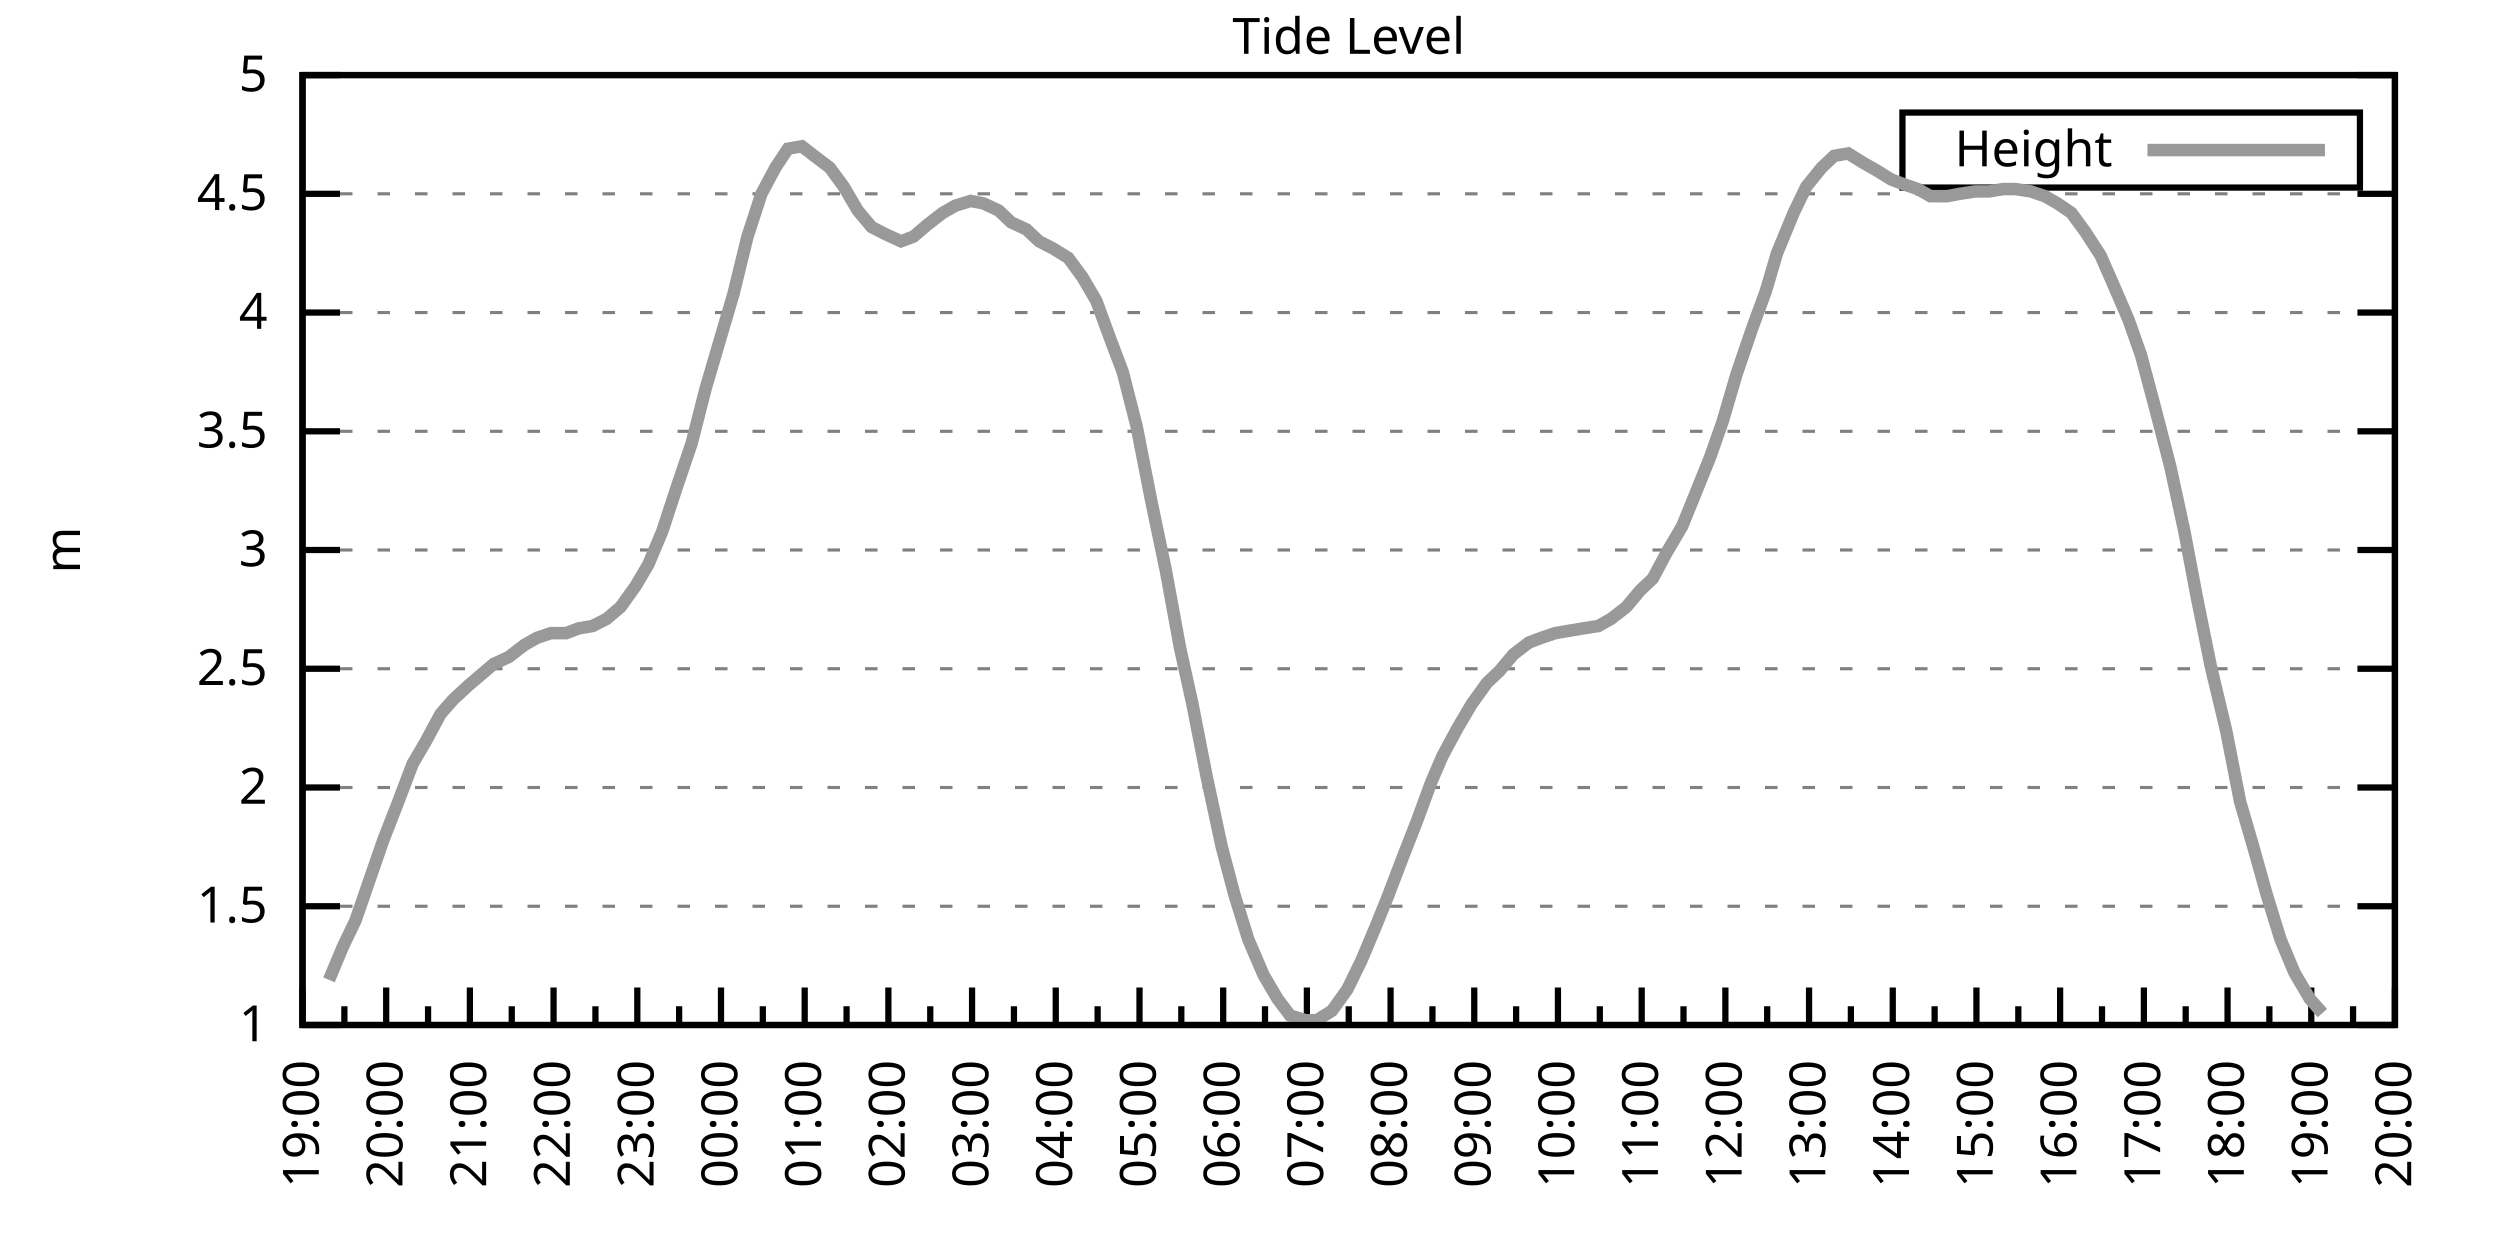
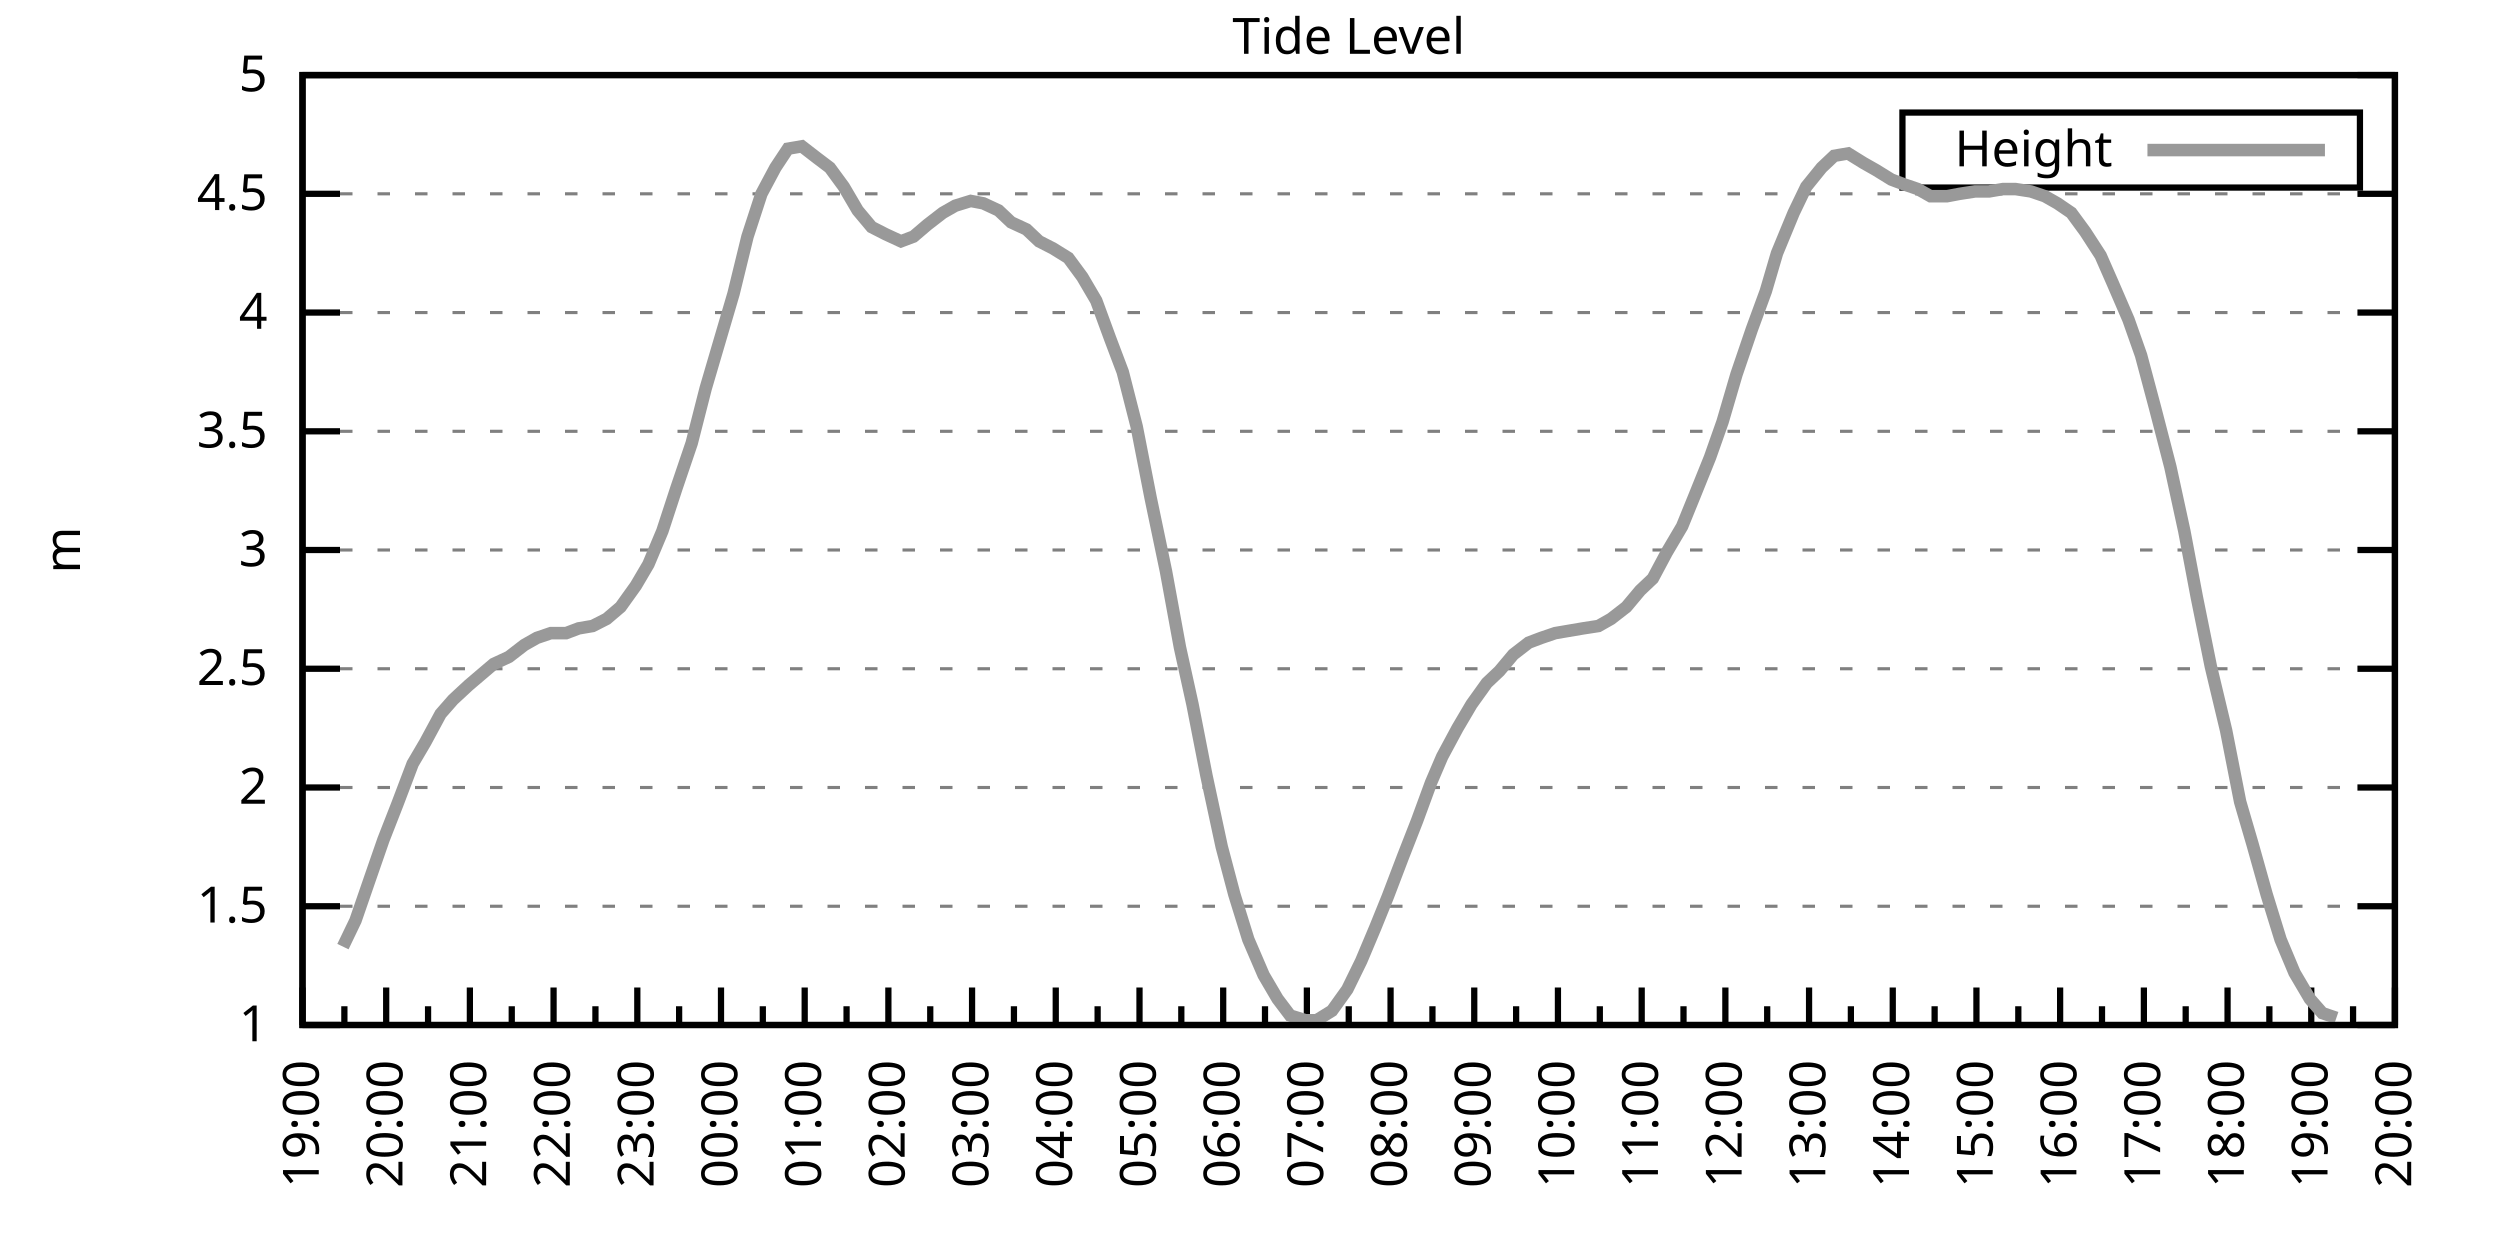
<svg xmlns="http://www.w3.org/2000/svg" xmlns:xlink="http://www.w3.org/1999/xlink" width="400" height="200" viewBox="0 0 400 200">
  <g id="gnuplot_canvas">
    <rect x="0" y="0" width="400" height="200" fill="none" />
    <defs>
      <circle id="gpDot" r="0.5" stroke-width="0.5" stroke="currentColor" />
      <path id="gpPt0" stroke-width="0.333" stroke="currentColor" d="M-1,0 h2 M0,-1 v2" />
      <path id="gpPt1" stroke-width="0.333" stroke="currentColor" d="M-1,-1 L1,1 M1,-1 L-1,1" />
      <path id="gpPt2" stroke-width="0.333" stroke="currentColor" d="M-1,0 L1,0 M0,-1 L0,1 M-1,-1 L1,1 M-1,1 L1,-1" />
      <rect id="gpPt3" stroke-width="0.333" stroke="currentColor" x="-1" y="-1" width="2" height="2" />
      <rect id="gpPt4" stroke-width="0.333" stroke="currentColor" fill="currentColor" x="-1" y="-1" width="2" height="2" />
      <circle id="gpPt5" stroke-width="0.333" stroke="currentColor" cx="0" cy="0" r="1" />
      <use xlink:href="#gpPt5" id="gpPt6" fill="currentColor" stroke="none" />
      <path id="gpPt7" stroke-width="0.333" stroke="currentColor" d="M0,-1.33 L-1.33,0.67 L1.33,0.67 z" />
      <use xlink:href="#gpPt7" id="gpPt8" fill="currentColor" stroke="none" />
      <use xlink:href="#gpPt7" id="gpPt9" stroke="currentColor" transform="rotate(180)" />
      <use xlink:href="#gpPt9" id="gpPt10" fill="currentColor" stroke="none" />
      <use xlink:href="#gpPt3" id="gpPt11" stroke="currentColor" transform="rotate(45)" />
      <use xlink:href="#gpPt11" id="gpPt12" fill="currentColor" stroke="none" />
      <path id="gpPt13" stroke-width="0.333" stroke="currentColor" d="M0,1.330 L1.265,0.411 L0.782,-1.067 L-0.782,-1.076 L-1.265,0.411 z" />
      <use xlink:href="#gpPt13" id="gpPt14" fill="currentColor" stroke="none" />
      <filter id="textbox" filterUnits="objectBoundingBox" x="0" y="0" height="1" width="1">
        <feFlood flood-color="white" flood-opacity="1" result="bgnd" />
        <feComposite in="SourceGraphic" in2="bgnd" operator="atop" />
      </filter>
      <filter id="greybox" filterUnits="objectBoundingBox" x="0" y="0" height="1" width="1">
        <feFlood flood-color="lightgrey" flood-opacity="1" result="grey" />
        <feComposite in="SourceGraphic" in2="grey" operator="atop" />
      </filter>
    </defs>
    <g fill="none" color="white" stroke="currentColor" stroke-width="1.00" stroke-linecap="butt" stroke-linejoin="miter">
</g>
    <g fill="none" color="black" stroke="currentColor" stroke-width="1.00" stroke-linecap="butt" stroke-linejoin="miter">
      <g stroke="none" shape-rendering="crispEdges">
        <polygon fill="rgb(255, 255, 255)" points="48.40,164.00 383.18,164.00 383.18,12.02 48.40,12.02 " />
      </g>
    </g>
    <g fill="none" color="black" stroke="currentColor" stroke-width="1.00" stroke-linecap="butt" stroke-linejoin="miter">
</g>
    <g fill="none" color="black" stroke="black" stroke-width="0.50" stroke-linecap="butt" stroke-linejoin="miter">
</g>
    <g fill="none" color="gray" stroke="currentColor" stroke-width="0.50" stroke-linecap="butt" stroke-linejoin="miter">
      <path stroke="gray" stroke-dasharray="2,4" class="gridline" d="M48.40,164.00 L383.19,164.00  " />
    </g>
    <g fill="none" color="gray" stroke="gray" stroke-width="1.00" stroke-linecap="butt" stroke-linejoin="miter">
</g>
    <g fill="none" color="black" stroke="currentColor" stroke-width="1.00" stroke-linecap="butt" stroke-linejoin="miter">
      <path stroke="black" d="M48.40,164.00 L54.40,164.00 M383.19,164.00 L377.19,164.00  " />
      <g transform="translate(42.80,166.60)" stroke="none" fill="black" font-family="Sans" font-size="8.00" text-anchor="end">
        <text>
          <tspan font-family="Sans"> 1</tspan>
        </text>
      </g>
    </g>
    <g fill="none" color="black" stroke="currentColor" stroke-width="1.00" stroke-linecap="butt" stroke-linejoin="miter">
</g>
    <g fill="none" color="black" stroke="black" stroke-width="0.50" stroke-linecap="butt" stroke-linejoin="miter">
</g>
    <g fill="none" color="gray" stroke="currentColor" stroke-width="0.50" stroke-linecap="butt" stroke-linejoin="miter">
      <path stroke="gray" stroke-dasharray="2,4" class="gridline" d="M48.40,145.00 L383.19,145.00  " />
    </g>
    <g fill="none" color="gray" stroke="gray" stroke-width="1.00" stroke-linecap="butt" stroke-linejoin="miter">
</g>
    <g fill="none" color="black" stroke="currentColor" stroke-width="1.00" stroke-linecap="butt" stroke-linejoin="miter">
      <path stroke="black" d="M48.40,145.00 L54.40,145.00 M383.19,145.00 L377.19,145.00  " />
      <g transform="translate(42.80,147.60)" stroke="none" fill="black" font-family="Sans" font-size="8.00" text-anchor="end">
        <text>
          <tspan font-family="Sans"> 1.5</tspan>
        </text>
      </g>
    </g>
    <g fill="none" color="black" stroke="currentColor" stroke-width="1.00" stroke-linecap="butt" stroke-linejoin="miter">
</g>
    <g fill="none" color="black" stroke="black" stroke-width="0.50" stroke-linecap="butt" stroke-linejoin="miter">
</g>
    <g fill="none" color="gray" stroke="currentColor" stroke-width="0.50" stroke-linecap="butt" stroke-linejoin="miter">
      <path stroke="gray" stroke-dasharray="2,4" class="gridline" d="M48.40,126.00 L383.19,126.00  " />
    </g>
    <g fill="none" color="gray" stroke="gray" stroke-width="1.00" stroke-linecap="butt" stroke-linejoin="miter">
</g>
    <g fill="none" color="black" stroke="currentColor" stroke-width="1.00" stroke-linecap="butt" stroke-linejoin="miter">
      <path stroke="black" d="M48.40,126.00 L54.40,126.00 M383.19,126.00 L377.19,126.00  " />
      <g transform="translate(42.80,128.60)" stroke="none" fill="black" font-family="Sans" font-size="8.00" text-anchor="end">
        <text>
          <tspan font-family="Sans"> 2</tspan>
        </text>
      </g>
    </g>
    <g fill="none" color="black" stroke="currentColor" stroke-width="1.00" stroke-linecap="butt" stroke-linejoin="miter">
</g>
    <g fill="none" color="black" stroke="black" stroke-width="0.50" stroke-linecap="butt" stroke-linejoin="miter">
</g>
    <g fill="none" color="gray" stroke="currentColor" stroke-width="0.50" stroke-linecap="butt" stroke-linejoin="miter">
      <path stroke="gray" stroke-dasharray="2,4" class="gridline" d="M48.40,107.00 L383.19,107.00  " />
    </g>
    <g fill="none" color="gray" stroke="gray" stroke-width="1.00" stroke-linecap="butt" stroke-linejoin="miter">
</g>
    <g fill="none" color="black" stroke="currentColor" stroke-width="1.00" stroke-linecap="butt" stroke-linejoin="miter">
      <path stroke="black" d="M48.40,107.00 L54.40,107.00 M383.19,107.00 L377.19,107.00  " />
      <g transform="translate(42.80,109.60)" stroke="none" fill="black" font-family="Sans" font-size="8.00" text-anchor="end">
        <text>
          <tspan font-family="Sans"> 2.5</tspan>
        </text>
      </g>
    </g>
    <g fill="none" color="black" stroke="currentColor" stroke-width="1.00" stroke-linecap="butt" stroke-linejoin="miter">
</g>
    <g fill="none" color="black" stroke="black" stroke-width="0.50" stroke-linecap="butt" stroke-linejoin="miter">
</g>
    <g fill="none" color="gray" stroke="currentColor" stroke-width="0.50" stroke-linecap="butt" stroke-linejoin="miter">
      <path stroke="gray" stroke-dasharray="2,4" class="gridline" d="M48.40,88.00 L383.19,88.00  " />
    </g>
    <g fill="none" color="gray" stroke="gray" stroke-width="1.00" stroke-linecap="butt" stroke-linejoin="miter">
</g>
    <g fill="none" color="black" stroke="currentColor" stroke-width="1.00" stroke-linecap="butt" stroke-linejoin="miter">
      <path stroke="black" d="M48.40,88.00 L54.40,88.00 M383.19,88.00 L377.19,88.00  " />
      <g transform="translate(42.80,90.60)" stroke="none" fill="black" font-family="Sans" font-size="8.00" text-anchor="end">
        <text>
          <tspan font-family="Sans"> 3</tspan>
        </text>
      </g>
    </g>
    <g fill="none" color="black" stroke="currentColor" stroke-width="1.00" stroke-linecap="butt" stroke-linejoin="miter">
</g>
    <g fill="none" color="black" stroke="black" stroke-width="0.50" stroke-linecap="butt" stroke-linejoin="miter">
</g>
    <g fill="none" color="gray" stroke="currentColor" stroke-width="0.50" stroke-linecap="butt" stroke-linejoin="miter">
      <path stroke="gray" stroke-dasharray="2,4" class="gridline" d="M48.40,69.01 L383.19,69.01  " />
    </g>
    <g fill="none" color="gray" stroke="gray" stroke-width="1.00" stroke-linecap="butt" stroke-linejoin="miter">
</g>
    <g fill="none" color="black" stroke="currentColor" stroke-width="1.00" stroke-linecap="butt" stroke-linejoin="miter">
      <path stroke="black" d="M48.40,69.01 L54.40,69.01 M383.19,69.01 L377.19,69.01  " />
      <g transform="translate(42.80,71.61)" stroke="none" fill="black" font-family="Sans" font-size="8.00" text-anchor="end">
        <text>
          <tspan font-family="Sans"> 3.5</tspan>
        </text>
      </g>
    </g>
    <g fill="none" color="black" stroke="currentColor" stroke-width="1.00" stroke-linecap="butt" stroke-linejoin="miter">
</g>
    <g fill="none" color="black" stroke="black" stroke-width="0.50" stroke-linecap="butt" stroke-linejoin="miter">
</g>
    <g fill="none" color="gray" stroke="currentColor" stroke-width="0.50" stroke-linecap="butt" stroke-linejoin="miter">
      <path stroke="gray" stroke-dasharray="2,4" class="gridline" d="M48.40,50.01 L383.19,50.01  " />
    </g>
    <g fill="none" color="gray" stroke="gray" stroke-width="1.00" stroke-linecap="butt" stroke-linejoin="miter">
</g>
    <g fill="none" color="black" stroke="currentColor" stroke-width="1.00" stroke-linecap="butt" stroke-linejoin="miter">
      <path stroke="black" d="M48.40,50.01 L54.40,50.01 M383.19,50.01 L377.19,50.01  " />
      <g transform="translate(42.80,52.61)" stroke="none" fill="black" font-family="Sans" font-size="8.00" text-anchor="end">
        <text>
          <tspan font-family="Sans"> 4</tspan>
        </text>
      </g>
    </g>
    <g fill="none" color="black" stroke="currentColor" stroke-width="1.00" stroke-linecap="butt" stroke-linejoin="miter">
</g>
    <g fill="none" color="black" stroke="black" stroke-width="0.50" stroke-linecap="butt" stroke-linejoin="miter">
</g>
    <g fill="none" color="gray" stroke="currentColor" stroke-width="0.50" stroke-linecap="butt" stroke-linejoin="miter">
      <path stroke="gray" stroke-dasharray="2,4" class="gridline" d="M48.40,31.01 L383.19,31.01  " />
    </g>
    <g fill="none" color="gray" stroke="gray" stroke-width="1.00" stroke-linecap="butt" stroke-linejoin="miter">
</g>
    <g fill="none" color="black" stroke="currentColor" stroke-width="1.00" stroke-linecap="butt" stroke-linejoin="miter">
      <path stroke="black" d="M48.40,31.01 L54.40,31.01 M383.19,31.01 L377.19,31.01  " />
      <g transform="translate(42.80,33.61)" stroke="none" fill="black" font-family="Sans" font-size="8.00" text-anchor="end">
        <text>
          <tspan font-family="Sans"> 4.5</tspan>
        </text>
      </g>
    </g>
    <g fill="none" color="black" stroke="currentColor" stroke-width="1.00" stroke-linecap="butt" stroke-linejoin="miter">
</g>
    <g fill="none" color="black" stroke="black" stroke-width="0.50" stroke-linecap="butt" stroke-linejoin="miter">
</g>
    <g fill="none" color="gray" stroke="currentColor" stroke-width="0.50" stroke-linecap="butt" stroke-linejoin="miter">
      <path stroke="gray" stroke-dasharray="2,4" class="gridline" d="M48.40,12.01 L383.19,12.01  " />
    </g>
    <g fill="none" color="gray" stroke="gray" stroke-width="1.00" stroke-linecap="butt" stroke-linejoin="miter">
</g>
    <g fill="none" color="black" stroke="currentColor" stroke-width="1.00" stroke-linecap="butt" stroke-linejoin="miter">
      <path stroke="black" d="M48.40,12.01 L54.40,12.01 M383.19,12.01 L377.19,12.01  " />
      <g transform="translate(42.80,14.61)" stroke="none" fill="black" font-family="Sans" font-size="8.00" text-anchor="end">
        <text>
          <tspan font-family="Sans"> 5</tspan>
        </text>
      </g>
    </g>
    <g fill="none" color="black" stroke="currentColor" stroke-width="1.00" stroke-linecap="butt" stroke-linejoin="miter">
      <path stroke="black" d="M48.40,164.00 L48.40,158.00  " />
      <g transform="translate(51.00,169.60) rotate(270)" stroke="none" fill="black" font-family="Sans" font-size="8.00" text-anchor="end">
        <text>
          <tspan font-family="Sans">19:00</tspan>
        </text>
      </g>
    </g>
    <g fill="none" color="black" stroke="currentColor" stroke-width="1.00" stroke-linecap="butt" stroke-linejoin="miter">
      <path stroke="black" d="M55.10,164.00 L55.10,161.00 M61.79,164.00 L61.79,158.00  " />
      <g transform="translate(64.39,169.60) rotate(270)" stroke="none" fill="black" font-family="Sans" font-size="8.00" text-anchor="end">
        <text>
          <tspan font-family="Sans">20:00</tspan>
        </text>
      </g>
    </g>
    <g fill="none" color="black" stroke="currentColor" stroke-width="1.00" stroke-linecap="butt" stroke-linejoin="miter">
      <path stroke="black" d="M68.49,164.00 L68.49,161.00 M75.18,164.00 L75.18,158.00  " />
      <g transform="translate(77.78,169.60) rotate(270)" stroke="none" fill="black" font-family="Sans" font-size="8.00" text-anchor="end">
        <text>
          <tspan font-family="Sans">21:00</tspan>
        </text>
      </g>
    </g>
    <g fill="none" color="black" stroke="currentColor" stroke-width="1.00" stroke-linecap="butt" stroke-linejoin="miter">
      <path stroke="black" d="M81.88,164.00 L81.88,161.00 M88.57,164.00 L88.57,158.00  " />
      <g transform="translate(91.17,169.60) rotate(270)" stroke="none" fill="black" font-family="Sans" font-size="8.00" text-anchor="end">
        <text>
          <tspan font-family="Sans">22:00</tspan>
        </text>
      </g>
    </g>
    <g fill="none" color="black" stroke="currentColor" stroke-width="1.00" stroke-linecap="butt" stroke-linejoin="miter">
      <path stroke="black" d="M95.27,164.00 L95.27,161.00 M101.97,164.00 L101.97,158.00  " />
      <g transform="translate(104.57,169.60) rotate(270)" stroke="none" fill="black" font-family="Sans" font-size="8.00" text-anchor="end">
        <text>
          <tspan font-family="Sans">23:00</tspan>
        </text>
      </g>
    </g>
    <g fill="none" color="black" stroke="currentColor" stroke-width="1.00" stroke-linecap="butt" stroke-linejoin="miter">
      <path stroke="black" d="M108.66,164.00 L108.66,161.00 M115.36,164.00 L115.36,158.00  " />
      <g transform="translate(117.96,169.60) rotate(270)" stroke="none" fill="black" font-family="Sans" font-size="8.00" text-anchor="end">
        <text>
          <tspan font-family="Sans">00:00</tspan>
        </text>
      </g>
    </g>
    <g fill="none" color="black" stroke="currentColor" stroke-width="1.00" stroke-linecap="butt" stroke-linejoin="miter">
      <path stroke="black" d="M122.05,164.00 L122.05,161.00 M128.75,164.00 L128.75,158.00  " />
      <g transform="translate(131.35,169.60) rotate(270)" stroke="none" fill="black" font-family="Sans" font-size="8.00" text-anchor="end">
        <text>
          <tspan font-family="Sans">01:00</tspan>
        </text>
      </g>
    </g>
    <g fill="none" color="black" stroke="currentColor" stroke-width="1.00" stroke-linecap="butt" stroke-linejoin="miter">
      <path stroke="black" d="M135.45,164.00 L135.45,161.00 M142.14,164.00 L142.14,158.00  " />
      <g transform="translate(144.74,169.60) rotate(270)" stroke="none" fill="black" font-family="Sans" font-size="8.00" text-anchor="end">
        <text>
          <tspan font-family="Sans">02:00</tspan>
        </text>
      </g>
    </g>
    <g fill="none" color="black" stroke="currentColor" stroke-width="1.00" stroke-linecap="butt" stroke-linejoin="miter">
      <path stroke="black" d="M148.84,164.00 L148.84,161.00 M155.53,164.00 L155.53,158.00  " />
      <g transform="translate(158.13,169.60) rotate(270)" stroke="none" fill="black" font-family="Sans" font-size="8.00" text-anchor="end">
        <text>
          <tspan font-family="Sans">03:00</tspan>
        </text>
      </g>
    </g>
    <g fill="none" color="black" stroke="currentColor" stroke-width="1.00" stroke-linecap="butt" stroke-linejoin="miter">
      <path stroke="black" d="M162.23,164.00 L162.23,161.00 M168.92,164.00 L168.92,158.00  " />
      <g transform="translate(171.52,169.60) rotate(270)" stroke="none" fill="black" font-family="Sans" font-size="8.00" text-anchor="end">
        <text>
          <tspan font-family="Sans">04:00</tspan>
        </text>
      </g>
    </g>
    <g fill="none" color="black" stroke="currentColor" stroke-width="1.00" stroke-linecap="butt" stroke-linejoin="miter">
      <path stroke="black" d="M175.62,164.00 L175.62,161.00 M182.32,164.00 L182.32,158.00  " />
      <g transform="translate(184.92,169.60) rotate(270)" stroke="none" fill="black" font-family="Sans" font-size="8.00" text-anchor="end">
        <text>
          <tspan font-family="Sans">05:00</tspan>
        </text>
      </g>
    </g>
    <g fill="none" color="black" stroke="currentColor" stroke-width="1.00" stroke-linecap="butt" stroke-linejoin="miter">
      <path stroke="black" d="M189.01,164.00 L189.01,161.00 M195.71,164.00 L195.71,158.00  " />
      <g transform="translate(198.31,169.60) rotate(270)" stroke="none" fill="black" font-family="Sans" font-size="8.00" text-anchor="end">
        <text>
          <tspan font-family="Sans">06:00</tspan>
        </text>
      </g>
    </g>
    <g fill="none" color="black" stroke="currentColor" stroke-width="1.00" stroke-linecap="butt" stroke-linejoin="miter">
      <path stroke="black" d="M202.40,164.00 L202.40,161.00 M209.10,164.00 L209.10,158.00  " />
      <g transform="translate(211.70,169.60) rotate(270)" stroke="none" fill="black" font-family="Sans" font-size="8.00" text-anchor="end">
        <text>
          <tspan font-family="Sans">07:00</tspan>
        </text>
      </g>
    </g>
    <g fill="none" color="black" stroke="currentColor" stroke-width="1.00" stroke-linecap="butt" stroke-linejoin="miter">
      <path stroke="black" d="M215.80,164.00 L215.80,161.00 M222.49,164.00 L222.49,158.00  " />
      <g transform="translate(225.09,169.60) rotate(270)" stroke="none" fill="black" font-family="Sans" font-size="8.00" text-anchor="end">
        <text>
          <tspan font-family="Sans">08:00</tspan>
        </text>
      </g>
    </g>
    <g fill="none" color="black" stroke="currentColor" stroke-width="1.00" stroke-linecap="butt" stroke-linejoin="miter">
      <path stroke="black" d="M229.19,164.00 L229.19,161.00 M235.88,164.00 L235.88,158.00  " />
      <g transform="translate(238.48,169.60) rotate(270)" stroke="none" fill="black" font-family="Sans" font-size="8.00" text-anchor="end">
        <text>
          <tspan font-family="Sans">09:00</tspan>
        </text>
      </g>
    </g>
    <g fill="none" color="black" stroke="currentColor" stroke-width="1.00" stroke-linecap="butt" stroke-linejoin="miter">
      <path stroke="black" d="M242.58,164.00 L242.58,161.00 M249.27,164.00 L249.27,158.00  " />
      <g transform="translate(251.87,169.60) rotate(270)" stroke="none" fill="black" font-family="Sans" font-size="8.00" text-anchor="end">
        <text>
          <tspan font-family="Sans">10:00</tspan>
        </text>
      </g>
    </g>
    <g fill="none" color="black" stroke="currentColor" stroke-width="1.00" stroke-linecap="butt" stroke-linejoin="miter">
      <path stroke="black" d="M255.97,164.00 L255.97,161.00 M262.67,164.00 L262.67,158.00  " />
      <g transform="translate(265.27,169.60) rotate(270)" stroke="none" fill="black" font-family="Sans" font-size="8.00" text-anchor="end">
        <text>
          <tspan font-family="Sans">11:00</tspan>
        </text>
      </g>
    </g>
    <g fill="none" color="black" stroke="currentColor" stroke-width="1.00" stroke-linecap="butt" stroke-linejoin="miter">
      <path stroke="black" d="M269.36,164.00 L269.36,161.00 M276.06,164.00 L276.06,158.00  " />
      <g transform="translate(278.66,169.60) rotate(270)" stroke="none" fill="black" font-family="Sans" font-size="8.00" text-anchor="end">
        <text>
          <tspan font-family="Sans">12:00</tspan>
        </text>
      </g>
    </g>
    <g fill="none" color="black" stroke="currentColor" stroke-width="1.00" stroke-linecap="butt" stroke-linejoin="miter">
      <path stroke="black" d="M282.75,164.00 L282.75,161.00 M289.45,164.00 L289.45,158.00  " />
      <g transform="translate(292.05,169.60) rotate(270)" stroke="none" fill="black" font-family="Sans" font-size="8.00" text-anchor="end">
        <text>
          <tspan font-family="Sans">13:00</tspan>
        </text>
      </g>
    </g>
    <g fill="none" color="black" stroke="currentColor" stroke-width="1.00" stroke-linecap="butt" stroke-linejoin="miter">
      <path stroke="black" d="M296.14,164.00 L296.14,161.00 M302.84,164.00 L302.84,158.00  " />
      <g transform="translate(305.44,169.60) rotate(270)" stroke="none" fill="black" font-family="Sans" font-size="8.00" text-anchor="end">
        <text>
          <tspan font-family="Sans">14:00</tspan>
        </text>
      </g>
    </g>
    <g fill="none" color="black" stroke="currentColor" stroke-width="1.00" stroke-linecap="butt" stroke-linejoin="miter">
      <path stroke="black" d="M309.54,164.00 L309.54,161.00 M316.23,164.00 L316.23,158.00  " />
      <g transform="translate(318.83,169.60) rotate(270)" stroke="none" fill="black" font-family="Sans" font-size="8.00" text-anchor="end">
        <text>
          <tspan font-family="Sans">15:00</tspan>
        </text>
      </g>
    </g>
    <g fill="none" color="black" stroke="currentColor" stroke-width="1.00" stroke-linecap="butt" stroke-linejoin="miter">
      <path stroke="black" d="M322.93,164.00 L322.93,161.00 M329.62,164.00 L329.62,158.00  " />
      <g transform="translate(332.22,169.60) rotate(270)" stroke="none" fill="black" font-family="Sans" font-size="8.00" text-anchor="end">
        <text>
          <tspan font-family="Sans">16:00</tspan>
        </text>
      </g>
    </g>
    <g fill="none" color="black" stroke="currentColor" stroke-width="1.00" stroke-linecap="butt" stroke-linejoin="miter">
      <path stroke="black" d="M336.32,164.00 L336.32,161.00 M343.02,164.00 L343.02,158.00  " />
      <g transform="translate(345.62,169.60) rotate(270)" stroke="none" fill="black" font-family="Sans" font-size="8.00" text-anchor="end">
        <text>
          <tspan font-family="Sans">17:00</tspan>
        </text>
      </g>
    </g>
    <g fill="none" color="black" stroke="currentColor" stroke-width="1.00" stroke-linecap="butt" stroke-linejoin="miter">
      <path stroke="black" d="M349.71,164.00 L349.71,161.00 M356.41,164.00 L356.41,158.00  " />
      <g transform="translate(359.01,169.60) rotate(270)" stroke="none" fill="black" font-family="Sans" font-size="8.00" text-anchor="end">
        <text>
          <tspan font-family="Sans">18:00</tspan>
        </text>
      </g>
    </g>
    <g fill="none" color="black" stroke="currentColor" stroke-width="1.00" stroke-linecap="butt" stroke-linejoin="miter">
      <path stroke="black" d="M363.10,164.00 L363.10,161.00 M369.80,164.00 L369.80,158.00  " />
      <g transform="translate(372.40,169.60) rotate(270)" stroke="none" fill="black" font-family="Sans" font-size="8.00" text-anchor="end">
        <text>
          <tspan font-family="Sans">19:00</tspan>
        </text>
      </g>
    </g>
    <g fill="none" color="black" stroke="currentColor" stroke-width="1.00" stroke-linecap="butt" stroke-linejoin="miter">
      <path stroke="black" d="M376.49,164.00 L376.49,161.00 M383.19,164.00 L383.19,158.00  " />
      <g transform="translate(385.79,169.60) rotate(270)" stroke="none" fill="black" font-family="Sans" font-size="8.00" text-anchor="end">
        <text>
          <tspan font-family="Sans">20:00</tspan>
        </text>
      </g>
    </g>
    <g fill="none" color="black" stroke="currentColor" stroke-width="1.00" stroke-linecap="butt" stroke-linejoin="miter">
</g>
    <g fill="none" color="black" stroke="currentColor" stroke-width="1.00" stroke-linecap="butt" stroke-linejoin="miter">
      <path stroke="black" d="M48.40,12.01 L48.40,164.00 L383.19,164.00 L383.19,12.01 L48.40,12.01 Z  " />
    </g>
    <g fill="none" color="black" stroke="currentColor" stroke-width="1.00" stroke-linecap="butt" stroke-linejoin="miter">
      <g transform="translate(12.80,88.01) rotate(270)" stroke="none" fill="black" font-family="Sans" font-size="8.00" text-anchor="middle">
        <text>
          <tspan font-family="Sans">m</tspan>
        </text>
      </g>
    </g>
    <g fill="none" color="black" stroke="currentColor" stroke-width="1.00" stroke-linecap="butt" stroke-linejoin="miter">
</g>
    <g fill="none" color="black" stroke="currentColor" stroke-width="1.00" stroke-linecap="butt" stroke-linejoin="miter">
      <path stroke="black" d="M304.39,30.01 L304.39,18.01 L377.59,18.01 L377.59,30.01 L304.39,30.01 Z  " />
    </g>
    <g id="Tide_level_plot_1">
      <g fill="none" color="white" stroke="black" stroke-width="2.00" stroke-linecap="butt" stroke-linejoin="miter">
</g>
      <g fill="none" color="black" stroke="currentColor" stroke-width="2.00" stroke-linecap="butt" stroke-linejoin="miter">
        <g transform="translate(337.99,26.61)" stroke="none" fill="black" font-family="Sans" font-size="8.00" text-anchor="end">
          <text>
            <tspan font-family="Sans">Height</tspan>
          </text>
        </g>
      </g>
      <g fill="none" color="black" stroke="currentColor" stroke-width="2.00" stroke-linecap="butt" stroke-linejoin="miter">
-         <path stroke="rgb(153, 153, 153)" d="M343.59,24.01 L371.99,24.01 M52.64,156.78 L54.87,151.46 L56.88,147.28 L59.11,140.82 L61.35,134.36 L63.58,128.66   L66.03,122.20 L68.04,118.78 L70.50,114.22 L72.50,111.94 L74.96,109.66 L77.19,107.76 L78.98,106.24 L81.43,105.10   L83.89,103.20 L85.90,102.06 L88.13,101.30 L90.58,101.30 L92.59,100.54 L94.82,100.16 L97.06,99.02 L99.29,97.12   L101.74,93.70 L103.75,90.28 L105.98,84.97 L108.22,78.13 L110.67,70.91 L112.90,62.17 L114.91,55.33 L117.37,46.97   L119.60,37.85 L121.83,31.01 L124.06,26.83 L126.07,23.79 L128.30,23.41 L130.76,25.31 L132.77,26.83 L135.00,29.87   L137.23,33.67 L139.46,36.33 L141.69,37.47 L144.15,38.61 L146.16,37.85 L148.39,35.95 L150.85,34.05 L152.85,32.91   L155.31,32.15 L157.32,32.53 L159.77,33.67 L161.78,35.57 L164.24,36.71 L166.25,38.61 L168.48,39.75 L170.93,41.27   L173.17,44.31 L175.40,48.11 L177.63,54.19 L179.64,59.51 L181.87,68.25 L184.10,79.65 L186.56,91.42 L188.79,103.58   L190.80,112.70 L193.03,124.10 L195.48,135.50 L197.49,143.10 L199.73,150.32 L202.18,156.02 L204.41,159.82 L206.42,162.48   L208.88,163.24 L210.66,163.24 L213.12,161.72 L215.57,158.30 L217.80,153.74 L220.04,148.42 L222.04,143.48 L224.50,137.02   L226.73,131.32 L228.96,125.24 L230.75,121.06 L233.20,116.50 L235.44,112.70 L237.89,109.28 L239.90,107.38 L242.13,104.72   L244.59,102.82 L246.60,102.06 L248.83,101.30 L251.06,100.92 L253.29,100.54 L255.75,100.16 L257.76,99.02 L260.21,97.12   L262.44,94.46 L264.45,92.56 L266.68,88.38 L269.14,84.21 L271.15,79.27 L273.60,73.19 L275.61,67.49 L277.84,59.89   L280.30,52.67 L282.53,46.59 L284.32,40.51 L286.99,34.05 L289.00,29.87 L291.46,26.83 L293.47,24.93 L295.70,24.55   L298.15,26.07 L300.16,27.21 L302.62,28.73 L304.63,29.49 L306.86,30.25 L308.87,31.39 L311.54,31.39 L313.55,31.01   L316.01,30.63 L318.24,30.63 L320.47,30.25 L322.48,30.25 L324.94,30.63 L327.17,31.39 L329.18,32.53 L331.41,34.05   L333.64,37.09 L336.10,40.89 L338.10,45.45 L340.56,51.15 L342.57,56.85 L344.80,65.21 L347.26,74.71 L349.49,84.97   L351.50,95.60 L353.73,106.62 L356.18,116.88 L358.42,128.28 L360.42,135.12 L362.66,143.10 L364.89,150.32 L367.12,155.64   L369.58,159.82 L371.58,162.10  " />
+         <path stroke="rgb(153, 153, 153)" d="M343.59,24.01 L371.99,24.01 M54.87,151.46 L56.88,147.28 L59.11,140.82 L61.35,134.36 L63.58,128.66 L66.03,122.20   L68.04,118.78 L70.50,114.22 L72.50,111.94 L74.96,109.66 L77.19,107.76 L78.98,106.24 L81.43,105.10 L83.89,103.20   L85.90,102.06 L88.13,101.30 L90.58,101.30 L92.59,100.54 L94.82,100.16 L97.06,99.02 L99.29,97.12 L101.74,93.70   L103.75,90.28 L105.98,84.97 L108.22,78.13 L110.67,70.91 L112.90,62.17 L114.91,55.33 L117.37,46.97 L119.60,37.85   L121.83,31.01 L124.06,26.83 L126.07,23.79 L128.30,23.41 L130.76,25.31 L132.77,26.83 L135.00,29.87 L137.23,33.67   L139.46,36.33 L141.69,37.47 L144.15,38.61 L146.16,37.85 L148.39,35.95 L150.85,34.05 L152.85,32.91 L155.31,32.15   L157.32,32.53 L159.77,33.67 L161.78,35.57 L164.24,36.71 L166.25,38.61 L168.48,39.75 L170.93,41.27 L173.17,44.31   L175.40,48.11 L177.63,54.19 L179.64,59.51 L181.87,68.25 L184.10,79.65 L186.56,91.42 L188.79,103.58 L190.80,112.70   L193.03,124.10 L195.48,135.50 L197.49,143.10 L199.73,150.32 L202.18,156.02 L204.41,159.82 L206.42,162.48 L208.88,163.24   L210.66,163.24 L213.12,161.72 L215.57,158.30 L217.80,153.74 L220.04,148.42 L222.04,143.48 L224.50,137.02 L226.73,131.32   L228.96,125.24 L230.75,121.06 L233.20,116.50 L235.44,112.70 L237.89,109.28 L239.90,107.38 L242.13,104.72 L244.59,102.82   L246.60,102.06 L248.83,101.30 L251.06,100.92 L253.29,100.54 L255.75,100.16 L257.76,99.02 L260.21,97.12 L262.44,94.46   L264.45,92.56 L266.68,88.38 L269.14,84.21 L271.15,79.27 L273.60,73.19 L275.61,67.49 L277.84,59.89 L280.30,52.67   L282.53,46.59 L284.32,40.51 L286.99,34.05 L289.00,29.87 L291.46,26.83 L293.47,24.93 L295.70,24.55 L298.15,26.07   L300.16,27.21 L302.62,28.73 L304.63,29.49 L306.86,30.25 L308.87,31.39 L311.54,31.39 L313.55,31.01 L316.01,30.63   L318.24,30.63 L320.47,30.25 L322.48,30.25 L324.94,30.63 L327.17,31.39 L329.18,32.53 L331.41,34.05 L333.64,37.09   L336.10,40.89 L338.10,45.45 L340.56,51.15 L342.57,56.85 L344.80,65.21 L347.26,74.71 L349.49,84.97 L351.50,95.60   L353.73,106.62 L356.18,116.88 L358.42,128.28 L360.42,135.12 L362.66,143.10 L364.89,150.32 L367.12,155.64 L369.58,159.82   L371.58,162.10 L373.82,162.86  " />
      </g>
    </g>
    <g fill="none" color="black" stroke="currentColor" stroke-width="2.00" stroke-linecap="butt" stroke-linejoin="miter">
</g>
    <g fill="none" color="black" stroke="black" stroke-width="1.00" stroke-linecap="butt" stroke-linejoin="miter">
</g>
    <g fill="none" color="black" stroke="currentColor" stroke-width="1.00" stroke-linecap="butt" stroke-linejoin="miter">
      <path stroke="black" d="M48.40,12.01 L48.40,164.00 L383.19,164.00 L383.19,12.01 L48.40,12.01 Z  " />
    </g>
    <g fill="none" color="black" stroke="currentColor" stroke-width="1.00" stroke-linecap="butt" stroke-linejoin="miter">
      <g transform="translate(215.79,8.61)" stroke="none" fill="black" font-family="Sans" font-size="8.00" text-anchor="middle">
        <text>
          <tspan font-family="Sans">Tide Level</tspan>
        </text>
      </g>
    </g>
    <g fill="none" color="black" stroke="currentColor" stroke-width="1.00" stroke-linecap="butt" stroke-linejoin="miter">
</g>
  </g>
</svg>
